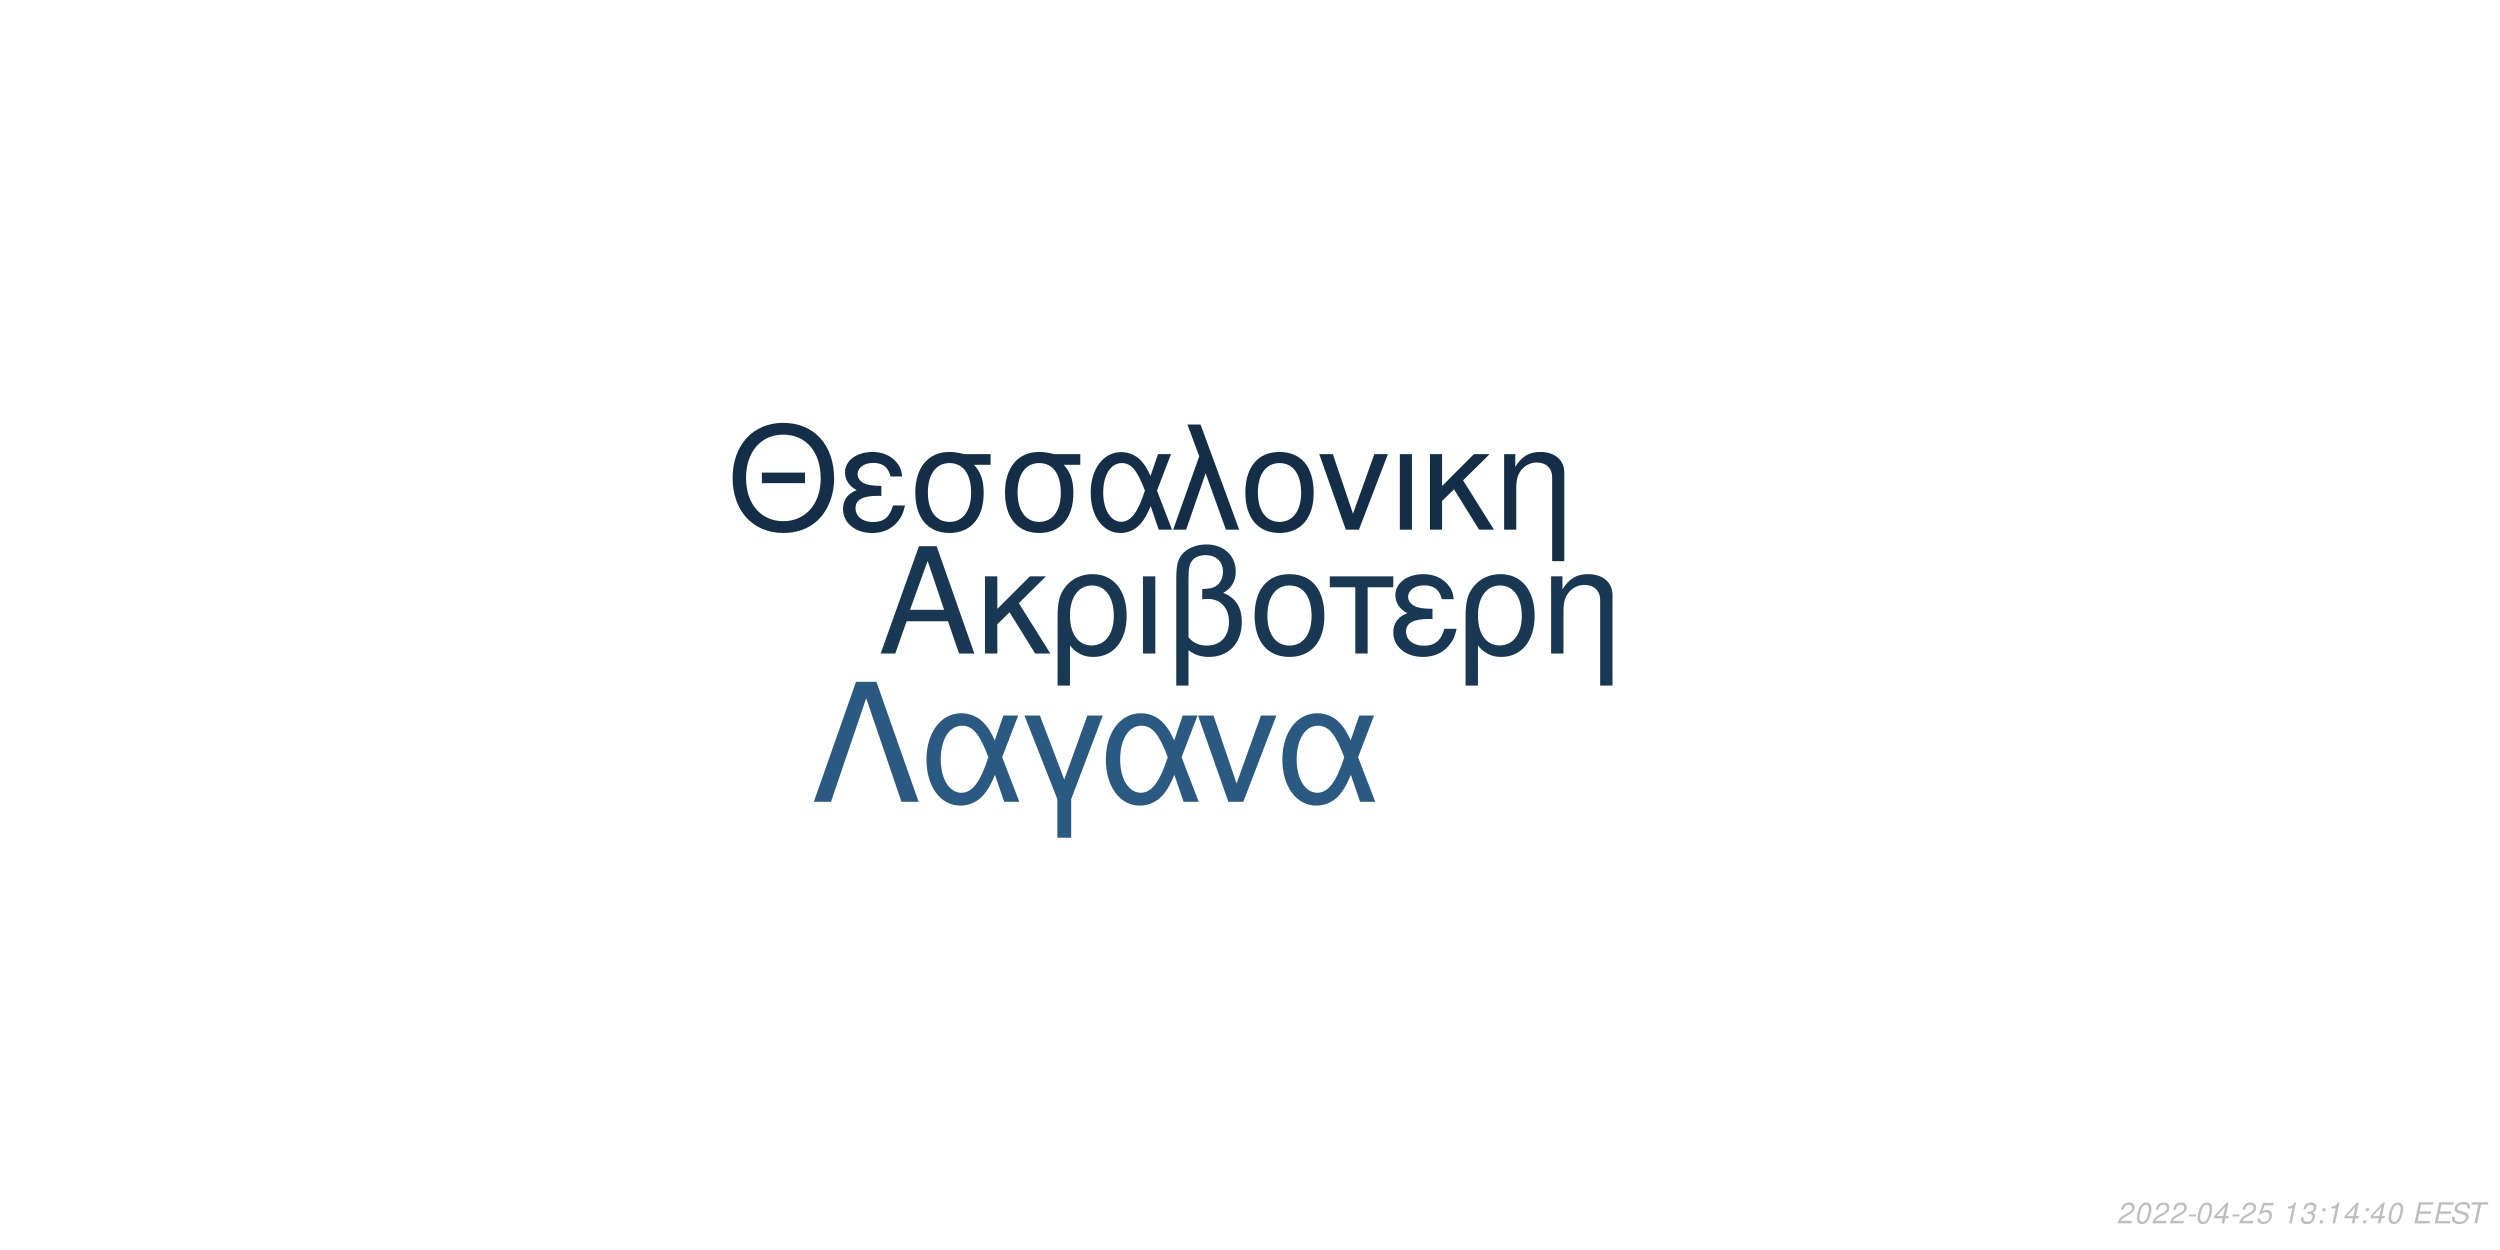
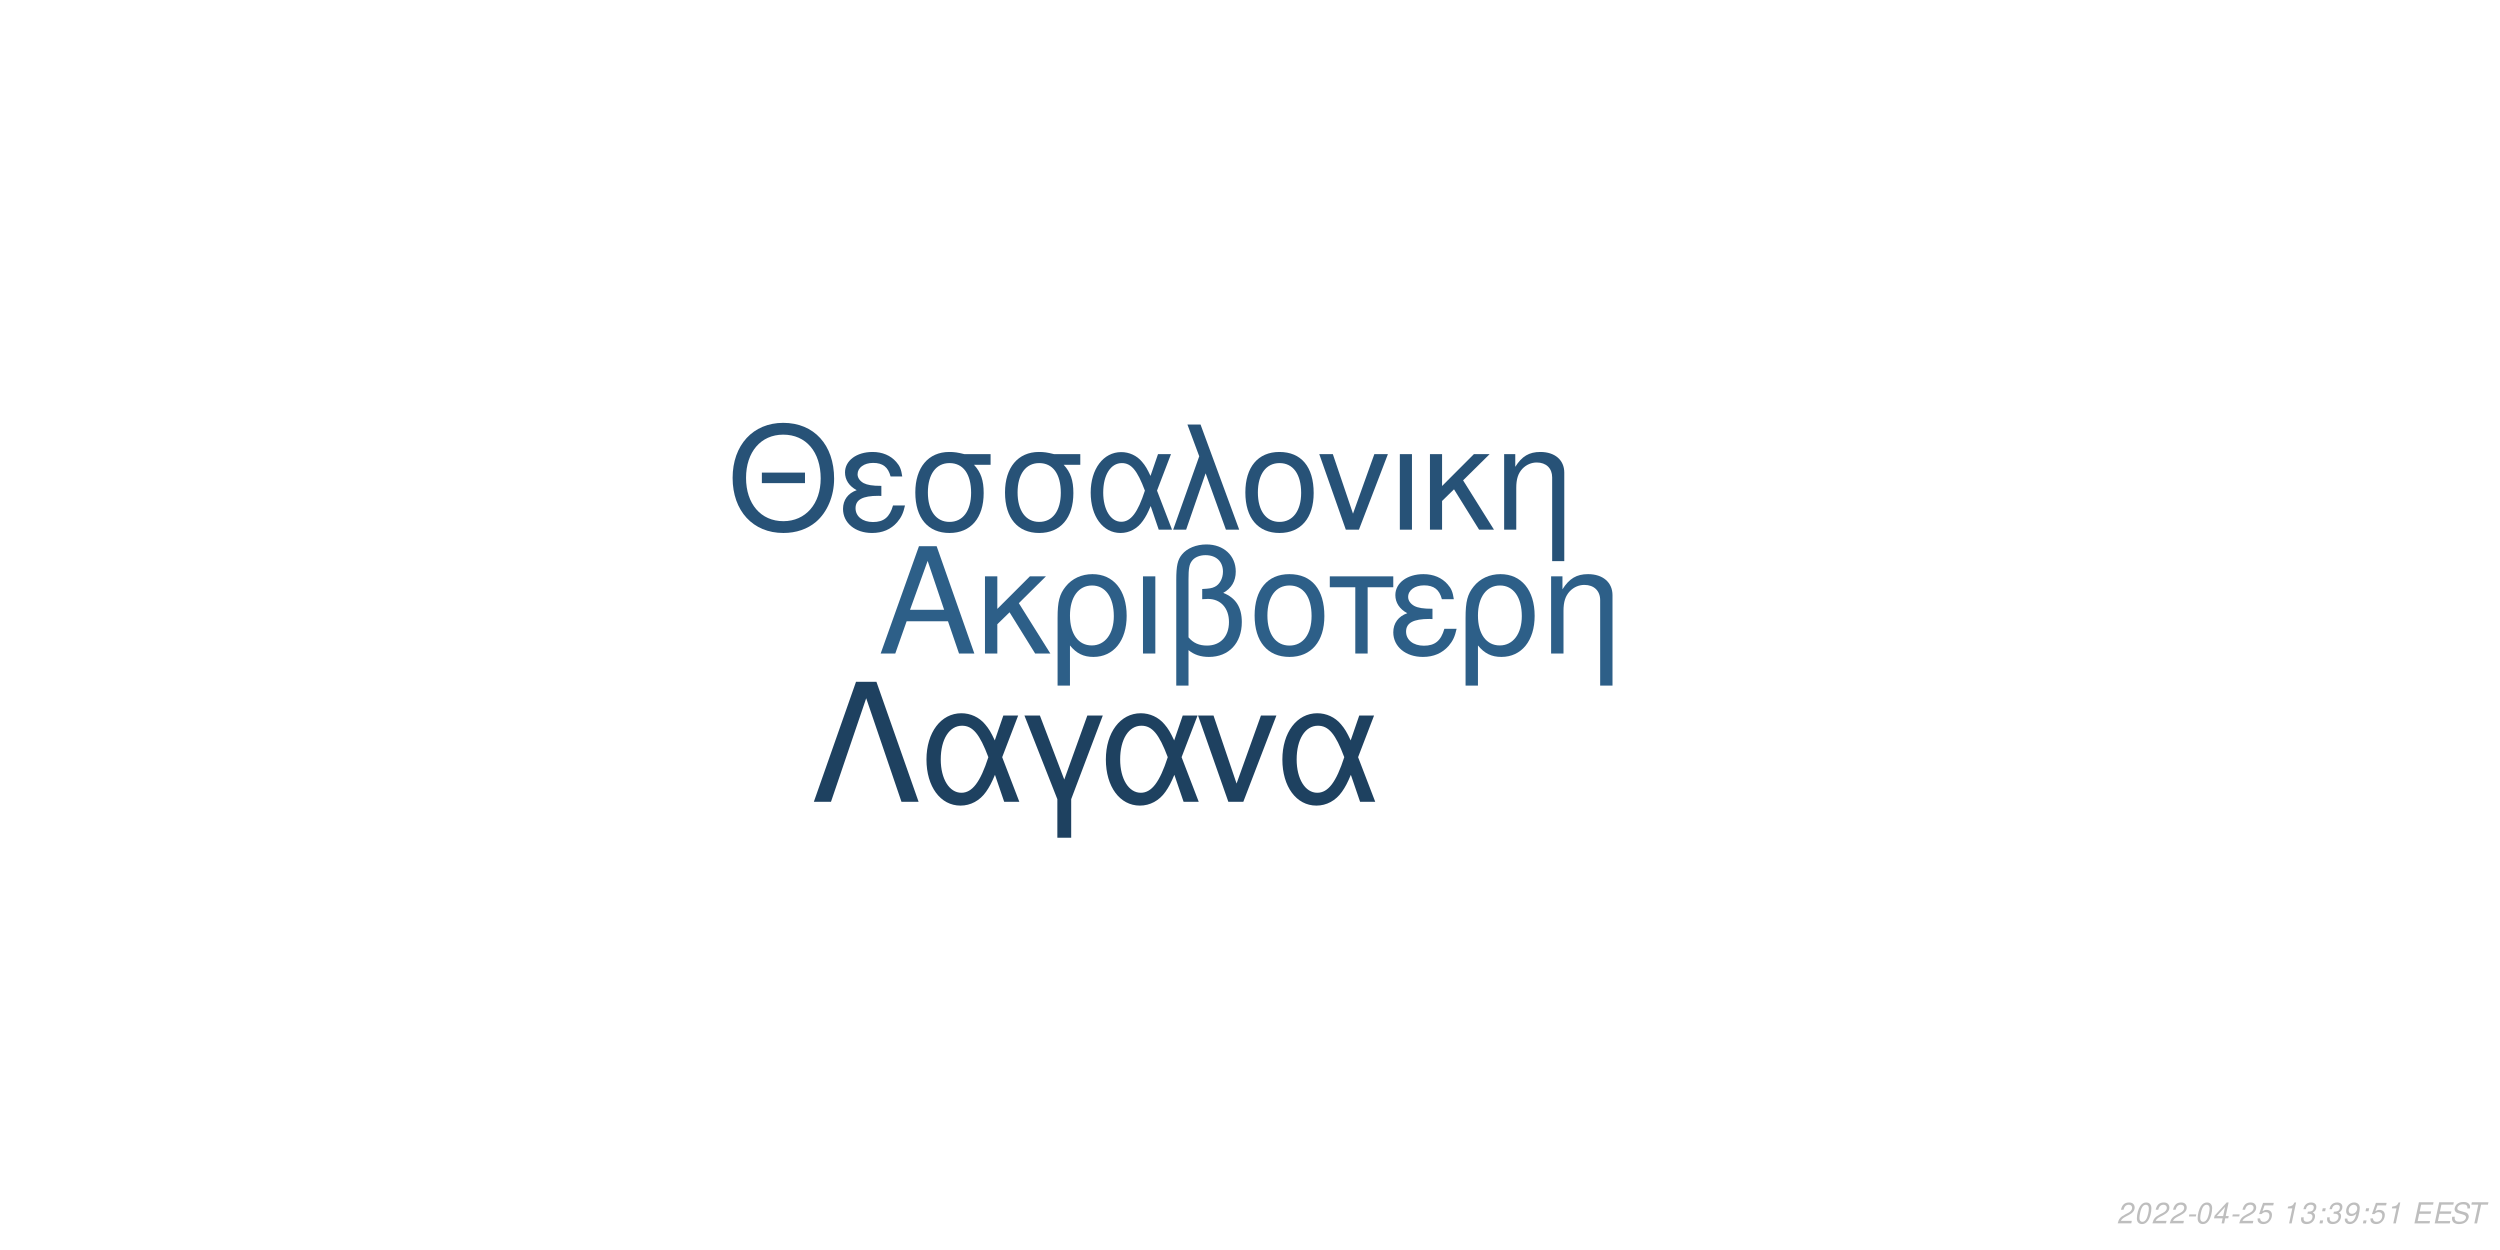
<svg xmlns="http://www.w3.org/2000/svg" xmlns:xlink="http://www.w3.org/1999/xlink" width="864pt" height="432pt" viewBox="0 0 864 432" version="1.1">
  <defs>
    <g>
      <symbol overflow="visible" id="glyph0-0">
        <path style="stroke:none;" d="" />
      </symbol>
      <symbol overflow="visible" id="glyph0-1">
        <path style="stroke:none;" d="M 24.125 -11.141 L 27.938 0 L 33.234 0 L 20.203 -37.094 L 14.094 -37.094 L 0.859 0 L 5.906 0 L 9.828 -11.141 Z M 22.797 -15.109 L 11 -15.109 L 17.094 -32.016 Z M 22.797 -15.109 " />
      </symbol>
      <symbol overflow="visible" id="glyph0-2">
        <path style="stroke:none;" d="M 7.172 -15.422 L 7.172 -26.672 L 2.906 -26.672 L 2.906 0 L 7.172 0 L 7.172 -10.125 L 11.406 -14.25 L 20.25 0 L 25.5 0 L 14.609 -17.406 L 23.969 -26.672 L 18.422 -26.672 Z M 7.172 -15.422 " />
      </symbol>
      <symbol overflow="visible" id="glyph0-3">
        <path style="stroke:none;" d="M 3 11.094 L 7.281 11.094 L 7.281 -2.797 C 9.516 -0.047 11.953 1.172 15.375 1.172 C 22.344 1.172 26.875 -4.422 26.875 -13.031 C 26.875 -21.891 22.297 -27.438 15.062 -27.438 C 11.297 -27.438 7.984 -25.906 5.797 -23.156 C 3.672 -20.516 3 -17.969 3 -12.359 Z M 14.906 -23.516 C 19.547 -23.516 22.438 -19.438 22.438 -12.922 C 22.438 -6.812 19.391 -2.797 14.812 -2.797 C 10.172 -2.797 7.281 -6.766 7.281 -13.125 C 7.281 -19.484 10.234 -23.516 14.906 -23.516 Z M 14.906 -23.516 " />
      </symbol>
      <symbol overflow="visible" id="glyph0-4">
        <path style="stroke:none;" d="M 3.516 0 L 7.781 0 L 7.781 -26.672 L 3.516 -26.672 Z M 3.516 0 " />
      </symbol>
      <symbol overflow="visible" id="glyph0-5">
        <path style="stroke:none;" d="M 4.016 11.094 L 8.25 11.094 L 8.25 -1.172 C 10.172 0.406 12.422 1.172 15.312 1.172 C 22.188 1.172 26.672 -3.609 26.672 -10.891 C 26.672 -15.984 24.578 -19.234 20.25 -20.969 C 23.109 -22.547 24.578 -25.031 24.578 -28.344 C 24.578 -33.844 20.406 -37.703 14.453 -37.703 C 10.938 -37.703 7.734 -36.391 6 -34.25 C 4.484 -32.422 4.016 -30.328 4.016 -25.391 Z M 8.25 -25.656 C 8.25 -29.359 8.5 -30.844 9.469 -32.062 C 10.375 -33.281 12.156 -34 14.094 -34 C 17.812 -34 20.156 -31.812 20.156 -28.297 C 20.156 -25.953 18.984 -23.812 17.297 -23.047 C 16.281 -22.547 15.469 -22.438 12.984 -22.297 L 12.984 -18.781 C 13.734 -18.828 14.344 -18.875 14.969 -18.875 C 19.344 -18.875 22.234 -15.719 22.234 -10.891 C 22.234 -5.906 19.281 -2.75 14.656 -2.75 C 11.953 -2.75 9.922 -3.609 8.25 -5.594 Z M 8.25 -25.656 " />
      </symbol>
      <symbol overflow="visible" id="glyph0-6">
        <path style="stroke:none;" d="M 14.094 -27.438 C 6.562 -27.438 2.094 -22.094 2.094 -13.125 C 2.094 -4.125 6.562 1.172 14.141 1.172 C 21.672 1.172 26.203 -4.172 26.203 -12.922 C 26.203 -22.188 21.828 -27.438 14.094 -27.438 Z M 14.141 -23.516 C 18.938 -23.516 21.781 -19.594 21.781 -12.984 C 21.781 -6.672 18.828 -2.75 14.141 -2.75 C 9.422 -2.75 6.516 -6.672 6.516 -13.125 C 6.516 -19.594 9.422 -23.516 14.141 -23.516 Z M 14.141 -23.516 " />
      </symbol>
      <symbol overflow="visible" id="glyph0-7">
        <path style="stroke:none;" d="M 7.891 0 L 12.156 0 L 12.156 -22.906 L 21.016 -22.906 L 21.016 -26.672 L -0.922 -26.672 L -0.922 -22.906 L 7.891 -22.906 Z M 7.891 0 " />
      </symbol>
      <symbol overflow="visible" id="glyph0-8">
        <path style="stroke:none;" d="M 14.562 -15.469 C 11.344 -15.469 9.562 -15.781 8.297 -16.438 C 6.922 -17.203 6.156 -18.328 6.156 -19.547 C 6.156 -21.891 8.453 -23.562 11.656 -23.562 C 15.062 -23.562 16.953 -22.094 17.812 -18.781 L 21.938 -18.781 C 21.578 -21.266 21.062 -22.5 19.797 -23.922 C 17.812 -26.203 14.906 -27.438 11.453 -27.438 C 5.797 -27.438 1.734 -24.375 1.734 -20.203 C 1.734 -17.609 3.156 -15.375 5.859 -13.938 C 2.797 -12.875 1.016 -10.484 1.016 -7.328 C 1.016 -2.391 5.297 1.172 11.25 1.172 C 14.969 1.172 17.906 -0.109 20.156 -2.641 C 21.578 -4.328 22.297 -5.797 22.906 -8.547 L 18.672 -8.547 C 17.5 -4.422 15.422 -2.703 11.609 -2.703 C 7.938 -2.703 5.438 -4.688 5.438 -7.578 C 5.438 -10.578 7.938 -11.953 13.484 -11.953 C 13.641 -11.953 14.094 -11.953 14.562 -11.906 Z M 14.562 -15.469 " />
      </symbol>
      <symbol overflow="visible" id="glyph0-9">
        <path style="stroke:none;" d="M 3.562 -26.672 L 3.562 0 L 7.844 0 L 7.844 -14.703 C 7.844 -17.906 8.5 -19.891 10.031 -21.531 C 11.406 -22.953 13.188 -23.719 15.062 -23.719 C 18.375 -23.719 20.516 -21.672 20.516 -18.469 L 20.516 11.094 L 24.781 11.094 L 24.781 -20.156 C 24.781 -24.578 21.469 -27.438 16.328 -27.438 C 12.359 -27.438 9.828 -25.906 7.484 -22.188 L 7.484 -26.672 Z M 3.562 -26.672 " />
      </symbol>
      <symbol overflow="visible" id="glyph1-0">
        <path style="stroke:none;" d="" />
      </symbol>
      <symbol overflow="visible" id="glyph1-1">
        <path style="stroke:none;" d="M 26.859 -19.734 L 11.953 -19.734 L 11.953 -16.094 L 26.859 -16.094 Z M 19.328 -36.922 C 8.922 -36.922 1.844 -29.25 1.844 -17.891 C 1.844 -6.484 8.875 1.141 19.391 1.141 C 23.812 1.141 27.703 -0.203 30.641 -2.688 C 34.578 -6.031 36.922 -11.656 36.922 -17.594 C 36.922 -29.297 30 -36.922 19.328 -36.922 Z M 19.328 -32.844 C 27.203 -32.844 32.281 -26.906 32.281 -17.688 C 32.281 -8.922 27.062 -2.938 19.391 -2.938 C 11.609 -2.938 6.484 -8.922 6.484 -17.891 C 6.484 -26.859 11.609 -32.844 19.328 -32.844 Z M 19.328 -32.844 " />
      </symbol>
      <symbol overflow="visible" id="glyph1-2">
        <path style="stroke:none;" d="M 14.25 -15.141 C 11.109 -15.141 9.375 -15.453 8.125 -16.094 C 6.781 -16.844 6.031 -17.938 6.031 -19.141 C 6.031 -21.422 8.266 -23.078 11.406 -23.078 C 14.75 -23.078 16.594 -21.625 17.438 -18.391 L 21.469 -18.391 C 21.125 -20.828 20.625 -22.031 19.391 -23.422 C 17.438 -25.656 14.594 -26.859 11.219 -26.859 C 5.688 -26.859 1.688 -23.875 1.688 -19.781 C 1.688 -17.234 3.094 -15.047 5.734 -13.656 C 2.734 -12.609 1 -10.266 1 -7.172 C 1 -2.344 5.188 1.141 11.016 1.141 C 14.656 1.141 17.547 -0.094 19.734 -2.594 C 21.125 -4.234 21.828 -5.688 22.422 -8.375 L 18.281 -8.375 C 17.141 -4.328 15.094 -2.641 11.359 -2.641 C 7.766 -2.641 5.328 -4.578 5.328 -7.422 C 5.328 -10.359 7.766 -11.703 13.203 -11.703 C 13.359 -11.703 13.797 -11.703 14.25 -11.656 Z M 14.25 -15.141 " />
      </symbol>
      <symbol overflow="visible" id="glyph1-3">
        <path style="stroke:none;" d="M 29 -26.109 L 19.938 -26.109 C 17.594 -26.703 16.438 -26.859 14.703 -26.859 C 7.469 -26.859 2.984 -21.469 2.984 -12.859 C 2.984 -4.031 7.375 1.141 14.797 1.141 C 22.172 1.141 26.609 -4.078 26.609 -12.656 C 26.609 -17.047 25.656 -19.828 23.266 -22.422 L 29 -22.422 Z M 14.797 -23.016 C 19.531 -23.016 22.266 -19.234 22.266 -12.75 C 22.266 -6.531 19.438 -2.688 14.797 -2.688 C 10.172 -2.688 7.328 -6.531 7.328 -12.859 C 7.328 -19.188 10.172 -23.016 14.797 -23.016 Z M 14.797 -23.016 " />
      </symbol>
      <symbol overflow="visible" id="glyph1-4">
        <path style="stroke:none;" d="M 29.344 -26.109 L 24.859 -26.109 L 22.266 -18.578 C 21.125 -21.031 20.484 -22.125 19.328 -23.469 C 17.547 -25.609 14.906 -26.812 12.156 -26.812 C 5.984 -26.812 1.594 -20.984 1.594 -12.812 C 1.594 -4.578 5.828 1.141 11.906 1.141 C 14.953 1.141 17.734 -0.344 19.625 -3.047 C 20.672 -4.531 21.281 -5.688 22.328 -8.172 L 25.109 0 L 29.703 0 L 24.516 -13.5 Z M 20.328 -13.5 C 17.891 -5.922 15.453 -2.734 12.156 -2.734 C 8.516 -2.734 5.922 -6.922 5.922 -12.812 C 5.922 -18.938 8.516 -23.016 12.359 -23.016 C 15.594 -23.016 17.688 -20.531 20.328 -13.5 Z M 20.328 -13.5 " />
      </symbol>
      <symbol overflow="visible" id="glyph1-5">
        <path style="stroke:none;" d="M 1.094 0 L 5.578 0 L 12.312 -19.484 L 19.328 0 L 23.922 0 L 10.562 -36.328 L 6.031 -36.328 L 10.109 -25.359 Z M 1.094 0 " />
      </symbol>
      <symbol overflow="visible" id="glyph1-6">
        <path style="stroke:none;" d="M 13.797 -26.859 C 6.422 -26.859 2.047 -21.625 2.047 -12.859 C 2.047 -4.031 6.422 1.141 13.859 1.141 C 21.234 1.141 25.656 -4.078 25.656 -12.656 C 25.656 -21.719 21.375 -26.859 13.797 -26.859 Z M 13.859 -23.016 C 18.531 -23.016 21.328 -19.188 21.328 -12.703 C 21.328 -6.531 18.438 -2.688 13.859 -2.688 C 9.219 -2.688 6.375 -6.531 6.375 -12.859 C 6.375 -19.188 9.219 -23.016 13.859 -23.016 Z M 13.859 -23.016 " />
      </symbol>
      <symbol overflow="visible" id="glyph1-7">
        <path style="stroke:none;" d="M 14.297 0 L 24.312 -26.109 L 19.625 -26.109 L 12.25 -5.531 L 5.281 -26.109 L 0.594 -26.109 L 9.766 0 Z M 14.297 0 " />
      </symbol>
      <symbol overflow="visible" id="glyph1-8">
        <path style="stroke:none;" d="M 3.438 0 L 7.625 0 L 7.625 -26.109 L 3.438 -26.109 Z M 3.438 0 " />
      </symbol>
      <symbol overflow="visible" id="glyph1-9">
        <path style="stroke:none;" d="M 7.031 -15.094 L 7.031 -26.109 L 2.844 -26.109 L 2.844 0 L 7.031 0 L 7.031 -9.922 L 11.156 -13.953 L 19.828 0 L 24.969 0 L 14.297 -17.047 L 23.469 -26.109 L 18.031 -26.109 Z M 7.031 -15.094 " />
      </symbol>
      <symbol overflow="visible" id="glyph1-10">
        <path style="stroke:none;" d="M 3.484 -26.109 L 3.484 0 L 7.672 0 L 7.672 -14.406 C 7.672 -17.547 8.328 -19.484 9.812 -21.078 C 11.156 -22.469 12.906 -23.219 14.75 -23.219 C 17.984 -23.219 20.078 -21.234 20.078 -18.094 L 20.078 10.859 L 24.266 10.859 L 24.266 -19.734 C 24.266 -24.062 21.031 -26.859 16 -26.859 C 12.109 -26.859 9.609 -25.359 7.328 -21.719 L 7.328 -26.109 Z M 3.484 -26.109 " />
      </symbol>
      <symbol overflow="visible" id="glyph2-0">
        <path style="stroke:none;" d="" />
      </symbol>
      <symbol overflow="visible" id="glyph2-1">
        <path style="stroke:none;" d="M 22.531 -41.484 L 15.484 -41.484 L 0.906 0 L 6.828 0 L 19 -35.797 L 31.188 0 L 37.109 0 Z M 22.531 -41.484 " />
      </symbol>
      <symbol overflow="visible" id="glyph2-2">
        <path style="stroke:none;" d="M 33.516 -29.812 L 28.391 -29.812 L 25.438 -21.219 C 24.125 -24.016 23.391 -25.266 22.078 -26.797 C 20.031 -29.25 17.016 -30.609 13.891 -30.609 C 6.828 -30.609 1.828 -23.953 1.828 -14.625 C 1.828 -5.234 6.656 1.312 13.594 1.312 C 17.078 1.312 20.266 -0.391 22.422 -3.469 C 23.609 -5.172 24.297 -6.484 25.5 -9.328 L 28.688 0 L 33.922 0 L 28 -15.422 Z M 23.219 -15.422 C 20.422 -6.766 17.641 -3.125 13.891 -3.125 C 9.734 -3.125 6.766 -7.906 6.766 -14.625 C 6.766 -21.625 9.734 -26.297 14.109 -26.297 C 17.812 -26.297 20.203 -23.453 23.219 -15.422 Z M 23.219 -15.422 " />
      </symbol>
      <symbol overflow="visible" id="glyph2-3">
        <path style="stroke:none;" d="M 12.062 12.406 L 16.844 12.406 L 16.844 -0.906 L 27.766 -29.812 L 22.422 -29.812 L 14.453 -7.688 L 6.031 -29.812 L 0.688 -29.812 L 12.062 -0.906 Z M 12.062 12.406 " />
      </symbol>
      <symbol overflow="visible" id="glyph2-4">
        <path style="stroke:none;" d="M 16.328 0 L 27.766 -29.812 L 22.422 -29.812 L 14 -6.312 L 6.031 -29.812 L 0.688 -29.812 L 11.156 0 Z M 16.328 0 " />
      </symbol>
      <symbol overflow="visible" id="glyph3-0">
        <path style="stroke:none;" d="" />
      </symbol>
      <symbol overflow="visible" id="glyph3-1">
        <path style="stroke:none;" d="M 5.234 -0.875 L 1.469 -0.875 C 1.641 -1.375 2.203 -1.891 3.109 -2.344 L 4.234 -2.938 C 5.562 -3.625 6.219 -4.469 6.219 -5.484 C 6.219 -5.938 6.062 -6.359 5.797 -6.656 C 5.469 -7.047 4.984 -7.234 4.312 -7.234 C 2.766 -7.234 1.891 -6.453 1.484 -4.734 L 2.375 -4.734 C 2.484 -5.188 2.609 -5.484 2.797 -5.75 C 3.094 -6.203 3.609 -6.453 4.188 -6.453 C 4.891 -6.453 5.344 -6.031 5.344 -5.375 C 5.344 -4.703 4.859 -4.094 4.016 -3.656 L 2.984 -3.125 C 1.234 -2.188 0.797 -1.656 0.344 -0.016 L 5.047 -0.016 Z M 5.234 -0.875 " />
      </symbol>
      <symbol overflow="visible" id="glyph3-2">
        <path style="stroke:none;" d="M 4.203 -7.234 C 3.375 -7.234 2.688 -6.812 2.125 -5.984 C 1.484 -5.047 0.984 -3.188 0.984 -1.734 C 0.984 -1.109 1.172 -0.562 1.484 -0.266 C 1.797 0.047 2.281 0.234 2.766 0.234 C 3.625 0.234 4.281 -0.156 4.859 -1.016 C 5.516 -1.953 6 -3.797 6 -5.266 C 6 -6.5 5.328 -7.234 4.203 -7.234 Z M 4.094 -6.453 C 4.734 -6.453 5.125 -5.984 5.125 -5.156 C 5.125 -4.203 4.781 -2.625 4.406 -1.812 C 3.984 -0.938 3.516 -0.547 2.875 -0.547 C 2.25 -0.547 1.875 -1.031 1.875 -1.828 C 1.875 -2.797 2.203 -4.344 2.594 -5.203 C 2.984 -6.047 3.453 -6.453 4.094 -6.453 Z M 4.094 -6.453 " />
      </symbol>
      <symbol overflow="visible" id="glyph3-3">
        <path style="stroke:none;" d="M 3.516 -3.125 L 1.125 -3.125 L 0.969 -2.406 L 3.359 -2.406 Z M 3.516 -3.125 " />
      </symbol>
      <symbol overflow="visible" id="glyph3-4">
        <path style="stroke:none;" d="M 3.625 -1.75 L 3.266 0 L 4.141 0 L 4.516 -1.75 L 5.562 -1.75 L 5.734 -2.531 L 4.688 -2.531 L 5.688 -7.234 L 5.016 -7.234 L 0.844 -2.672 L 0.641 -1.75 Z M 3.797 -2.531 L 1.594 -2.531 L 4.469 -5.703 Z M 3.797 -2.531 " />
      </symbol>
      <symbol overflow="visible" id="glyph3-5">
        <path style="stroke:none;" d="M 6.297 -7.094 L 2.594 -7.094 L 1.234 -3.234 L 2.047 -3.234 C 2.656 -3.766 2.938 -3.906 3.531 -3.906 C 4.328 -3.906 4.797 -3.453 4.797 -2.688 C 4.797 -1.438 3.969 -0.547 2.828 -0.547 C 2.031 -0.547 1.609 -0.938 1.578 -1.734 L 0.703 -1.734 L 0.703 -1.516 C 0.703 -0.938 0.844 -0.547 1.188 -0.266 C 1.562 0.062 2.078 0.234 2.703 0.234 C 3.656 0.234 4.391 -0.156 4.984 -0.922 C 5.422 -1.5 5.672 -2.234 5.672 -2.953 C 5.672 -4 4.938 -4.672 3.812 -4.672 C 3.328 -4.672 2.906 -4.547 2.406 -4.234 L 3.109 -6.219 L 6.109 -6.219 Z M 6.297 -7.094 " />
      </symbol>
      <symbol overflow="visible" id="glyph3-6">
        <path style="stroke:none;" d="" />
      </symbol>
      <symbol overflow="visible" id="glyph3-7">
        <path style="stroke:none;" d="M 3.703 -5.188 L 2.594 0 L 3.469 0 L 5.016 -7.234 L 4.438 -7.234 C 3.906 -6.156 3.688 -6.016 2.234 -5.812 L 2.109 -5.188 Z M 3.703 -5.188 " />
      </symbol>
      <symbol overflow="visible" id="glyph3-8">
        <path style="stroke:none;" d="M 2.922 -3.312 C 3.125 -3.344 3.234 -3.344 3.375 -3.344 C 4.203 -3.344 4.688 -3 4.688 -2.406 C 4.688 -1.312 3.906 -0.547 2.781 -0.547 C 2.047 -0.547 1.594 -0.938 1.594 -1.562 C 1.594 -1.719 1.609 -1.844 1.656 -2.094 L 0.766 -2.094 C 0.734 -1.797 0.719 -1.641 0.719 -1.469 C 0.719 -0.375 1.406 0.234 2.641 0.234 C 3.547 0.234 4.297 -0.078 4.812 -0.656 C 5.266 -1.156 5.562 -1.875 5.562 -2.547 C 5.562 -3.125 5.344 -3.453 4.797 -3.734 C 5.641 -4.234 6.016 -4.844 6.016 -5.734 C 6.016 -6.656 5.312 -7.234 4.203 -7.234 C 3.375 -7.234 2.672 -6.938 2.188 -6.375 C 1.891 -6.031 1.703 -5.641 1.516 -4.906 L 2.391 -4.906 C 2.5 -5.359 2.594 -5.594 2.734 -5.812 C 3.047 -6.234 3.516 -6.453 4.078 -6.453 C 4.734 -6.453 5.141 -6.125 5.141 -5.578 C 5.141 -5.188 5.016 -4.797 4.797 -4.547 C 4.516 -4.234 4 -4.062 3.266 -4.062 L 3.078 -4.062 Z M 2.922 -3.312 " />
      </symbol>
      <symbol overflow="visible" id="glyph3-9">
        <path style="stroke:none;" d="M 2.359 -1.031 L 1.312 -1.031 L 1.094 0 L 2.141 0 Z M 3.266 -5.234 L 2.219 -5.234 L 2 -4.203 L 3.047 -4.203 Z M 3.266 -5.234 " />
      </symbol>
      <symbol overflow="visible" id="glyph3-10">
+         <path style="stroke:none;" d="M 0.844 -1.656 C 0.844 -1.547 0.844 -1.438 0.844 -1.375 C 0.844 -0.406 1.531 0.234 2.578 0.234 C 3.203 0.234 3.766 0.016 4.297 -0.438 C 4.938 -1 5.312 -1.656 5.594 -2.719 C 5.844 -3.672 6.016 -4.766 6.016 -5.375 C 6.016 -5.844 5.844 -6.328 5.547 -6.656 C 5.203 -7.031 4.703 -7.234 4.062 -7.234 C 2.516 -7.234 1.297 -5.938 1.297 -4.266 C 1.297 -3.203 1.984 -2.547 3.047 -2.547 C 3.484 -2.547 3.953 -2.672 4.281 -2.891 C 4.406 -2.984 4.547 -3.078 4.828 -3.344 C 4.438 -1.484 3.703 -0.547 2.703 -0.547 C 2.109 -0.547 1.719 -0.938 1.719 -1.547 L 1.719 -1.656 Z M 3.953 -6.453 C 4.625 -6.453 5.141 -5.953 5.141 -5.281 C 5.141 -4.188 4.312 -3.312 3.297 -3.312 C 2.594 -3.312 2.172 -3.734 2.172 -4.453 C 2.172 -5.562 2.984 -6.453 3.953 -6.453 Z M 3.953 -6.453 " />
+       </symbol>
+       <symbol overflow="visible" id="glyph3-11">
        <path style="stroke:none;" d="M 2.547 -3.312 L 6.5 -3.312 L 6.688 -4.141 L 2.719 -4.141 L 3.219 -6.469 L 7.344 -6.469 L 7.516 -7.297 L 2.453 -7.297 L 0.906 0 L 6.125 0 L 6.297 -0.812 L 2.016 -0.812 Z M 2.547 -3.312 " />
      </symbol>
-       <symbol overflow="visible" id="glyph3-11">
+       <symbol overflow="visible" id="glyph3-12">
        <path style="stroke:none;" d="M 7.062 -5.156 C 7.125 -5.438 7.141 -5.562 7.141 -5.703 C 7.141 -6.156 6.938 -6.594 6.594 -6.891 C 6.188 -7.25 5.656 -7.406 4.875 -7.406 C 3.844 -7.406 3.047 -7.125 2.5 -6.562 C 2.094 -6.141 1.781 -5.438 1.781 -4.922 C 1.781 -4.297 2.219 -3.766 2.891 -3.562 L 4.594 -3.094 C 5.406 -2.859 5.734 -2.578 5.734 -2.094 C 5.734 -1.781 5.547 -1.406 5.266 -1.141 C 4.844 -0.766 4.266 -0.578 3.453 -0.578 C 2.328 -0.578 1.812 -0.984 1.812 -1.906 C 1.812 -2.047 1.812 -2.125 1.844 -2.312 L 0.984 -2.312 C 0.906 -2.062 0.891 -1.906 0.891 -1.688 C 0.891 -0.484 1.797 0.234 3.297 0.234 C 4.359 0.234 5.234 -0.062 5.812 -0.609 C 6.344 -1.078 6.688 -1.797 6.688 -2.375 C 6.688 -2.641 6.609 -2.906 6.453 -3.156 C 6.234 -3.5 5.938 -3.703 5.469 -3.828 L 3.75 -4.312 C 2.984 -4.547 2.734 -4.734 2.734 -5.188 C 2.734 -5.547 2.875 -5.844 3.188 -6.109 C 3.547 -6.438 4.031 -6.594 4.703 -6.594 C 5.266 -6.594 5.688 -6.484 5.906 -6.297 C 6.094 -6.125 6.219 -5.797 6.219 -5.516 C 6.219 -5.422 6.203 -5.344 6.188 -5.156 Z M 7.062 -5.156 " />
      </symbol>
-       <symbol overflow="visible" id="glyph3-12">
+       <symbol overflow="visible" id="glyph3-13">
        <path style="stroke:none;" d="M 4.938 -6.469 L 7.312 -6.469 L 7.484 -7.297 L 1.75 -7.297 L 1.578 -6.469 L 3.984 -6.469 L 2.609 0 L 3.547 0 Z M 4.938 -6.469 " />
      </symbol>
    </g>
  </defs>
  <g id="surface1">
    <rect x="0" y="0" width="864" height="432" style="fill:rgb(100%,100%,100%);fill-opacity:1;stroke:none;" />
-     <g style="fill:rgb(9.804%,21.961%,32.941%);fill-opacity:1;">
+     <g style="fill:rgb(17.647%,37.255%,53.333%);fill-opacity:1;">
      <use xlink:href="#glyph0-1" x="303.5" y="225.861" />
      <use xlink:href="#glyph0-2" x="337.5" y="225.861" />
      <use xlink:href="#glyph0-3" x="362.5" y="225.861" />
      <use xlink:href="#glyph0-4" x="391.5" y="225.861" />
      <use xlink:href="#glyph0-5" x="402.5" y="225.861" />
      <use xlink:href="#glyph0-6" x="431.5" y="225.861" />
      <use xlink:href="#glyph0-7" x="460.5" y="225.861" />
      <use xlink:href="#glyph0-8" x="480.5" y="225.861" />
      <use xlink:href="#glyph0-3" x="503.5" y="225.861" />
      <use xlink:href="#glyph0-9" x="532.5" y="225.861" />
    </g>
-     <g style="fill:rgb(7.843%,18.039%,27.843%);fill-opacity:1;">
+     <g style="fill:rgb(15.294%,32.157%,46.667%);fill-opacity:1;">
      <use xlink:href="#glyph1-1" x="251.348" y="183.058" />
      <use xlink:href="#glyph1-2" x="290.348" y="183.058" />
      <use xlink:href="#glyph1-3" x="313.348" y="183.058" />
      <use xlink:href="#glyph1-3" x="344.348" y="183.058" />
      <use xlink:href="#glyph1-4" x="375.348" y="183.058" />
      <use xlink:href="#glyph1-5" x="404.348" y="183.058" />
      <use xlink:href="#glyph1-6" x="428.348" y="183.058" />
      <use xlink:href="#glyph1-7" x="455.348" y="183.058" />
      <use xlink:href="#glyph1-8" x="480.348" y="183.058" />
      <use xlink:href="#glyph1-9" x="491.348" y="183.058" />
      <use xlink:href="#glyph1-10" x="516.348" y="183.058" />
    </g>
-     <g style="fill:rgb(16.471%,34.902%,50.588%);fill-opacity:1;">
+     <g style="fill:rgb(11.765%,25.49%,37.647%);fill-opacity:1;">
      <use xlink:href="#glyph2-1" x="280.359" y="277.105" />
      <use xlink:href="#glyph2-2" x="318.359" y="277.105" />
      <use xlink:href="#glyph2-3" x="353.359" y="277.105" />
      <use xlink:href="#glyph2-2" x="380.359" y="277.105" />
      <use xlink:href="#glyph2-4" x="413.359" y="277.105" />
      <use xlink:href="#glyph2-2" x="441.359" y="277.105" />
    </g>
    <g style="fill:rgb(74.51%,74.51%,74.51%);fill-opacity:1;">
      <use xlink:href="#glyph3-1" x="731.52" y="422.81" />
      <use xlink:href="#glyph3-2" x="737.52" y="422.81" />
      <use xlink:href="#glyph3-1" x="743.52" y="422.81" />
      <use xlink:href="#glyph3-1" x="749.52" y="422.81" />
      <use xlink:href="#glyph3-3" x="755.52" y="422.81" />
      <use xlink:href="#glyph3-2" x="758.52" y="422.81" />
      <use xlink:href="#glyph3-4" x="764.52" y="422.81" />
      <use xlink:href="#glyph3-3" x="770.52" y="422.81" />
      <use xlink:href="#glyph3-1" x="773.52" y="422.81" />
      <use xlink:href="#glyph3-5" x="779.52" y="422.81" />
      <use xlink:href="#glyph3-6" x="785.52" y="422.81" />
      <use xlink:href="#glyph3-7" x="788.52" y="422.81" />
      <use xlink:href="#glyph3-8" x="794.52" y="422.81" />
      <use xlink:href="#glyph3-9" x="800.52" y="422.81" />
-       <use xlink:href="#glyph3-7" x="803.52" y="422.81" />
-       <use xlink:href="#glyph3-4" x="809.52" y="422.81" />
+       <use xlink:href="#glyph3-8" x="803.52" y="422.81" />
+       <use xlink:href="#glyph3-10" x="809.52" y="422.81" />
      <use xlink:href="#glyph3-9" x="815.52" y="422.81" />
-       <use xlink:href="#glyph3-4" x="818.52" y="422.81" />
-       <use xlink:href="#glyph3-2" x="824.52" y="422.81" />
+       <use xlink:href="#glyph3-5" x="818.52" y="422.81" />
+       <use xlink:href="#glyph3-7" x="824.52" y="422.81" />
      <use xlink:href="#glyph3-6" x="830.52" y="422.81" />
-       <use xlink:href="#glyph3-10" x="833.52" y="422.81" />
-       <use xlink:href="#glyph3-10" x="840.52" y="422.81" />
-       <use xlink:href="#glyph3-11" x="846.52" y="422.81" />
-       <use xlink:href="#glyph3-12" x="852.52" y="422.81" />
+       <use xlink:href="#glyph3-11" x="833.52" y="422.81" />
+       <use xlink:href="#glyph3-11" x="840.52" y="422.81" />
+       <use xlink:href="#glyph3-12" x="846.52" y="422.81" />
+       <use xlink:href="#glyph3-13" x="852.52" y="422.81" />
    </g>
  </g>
</svg>
